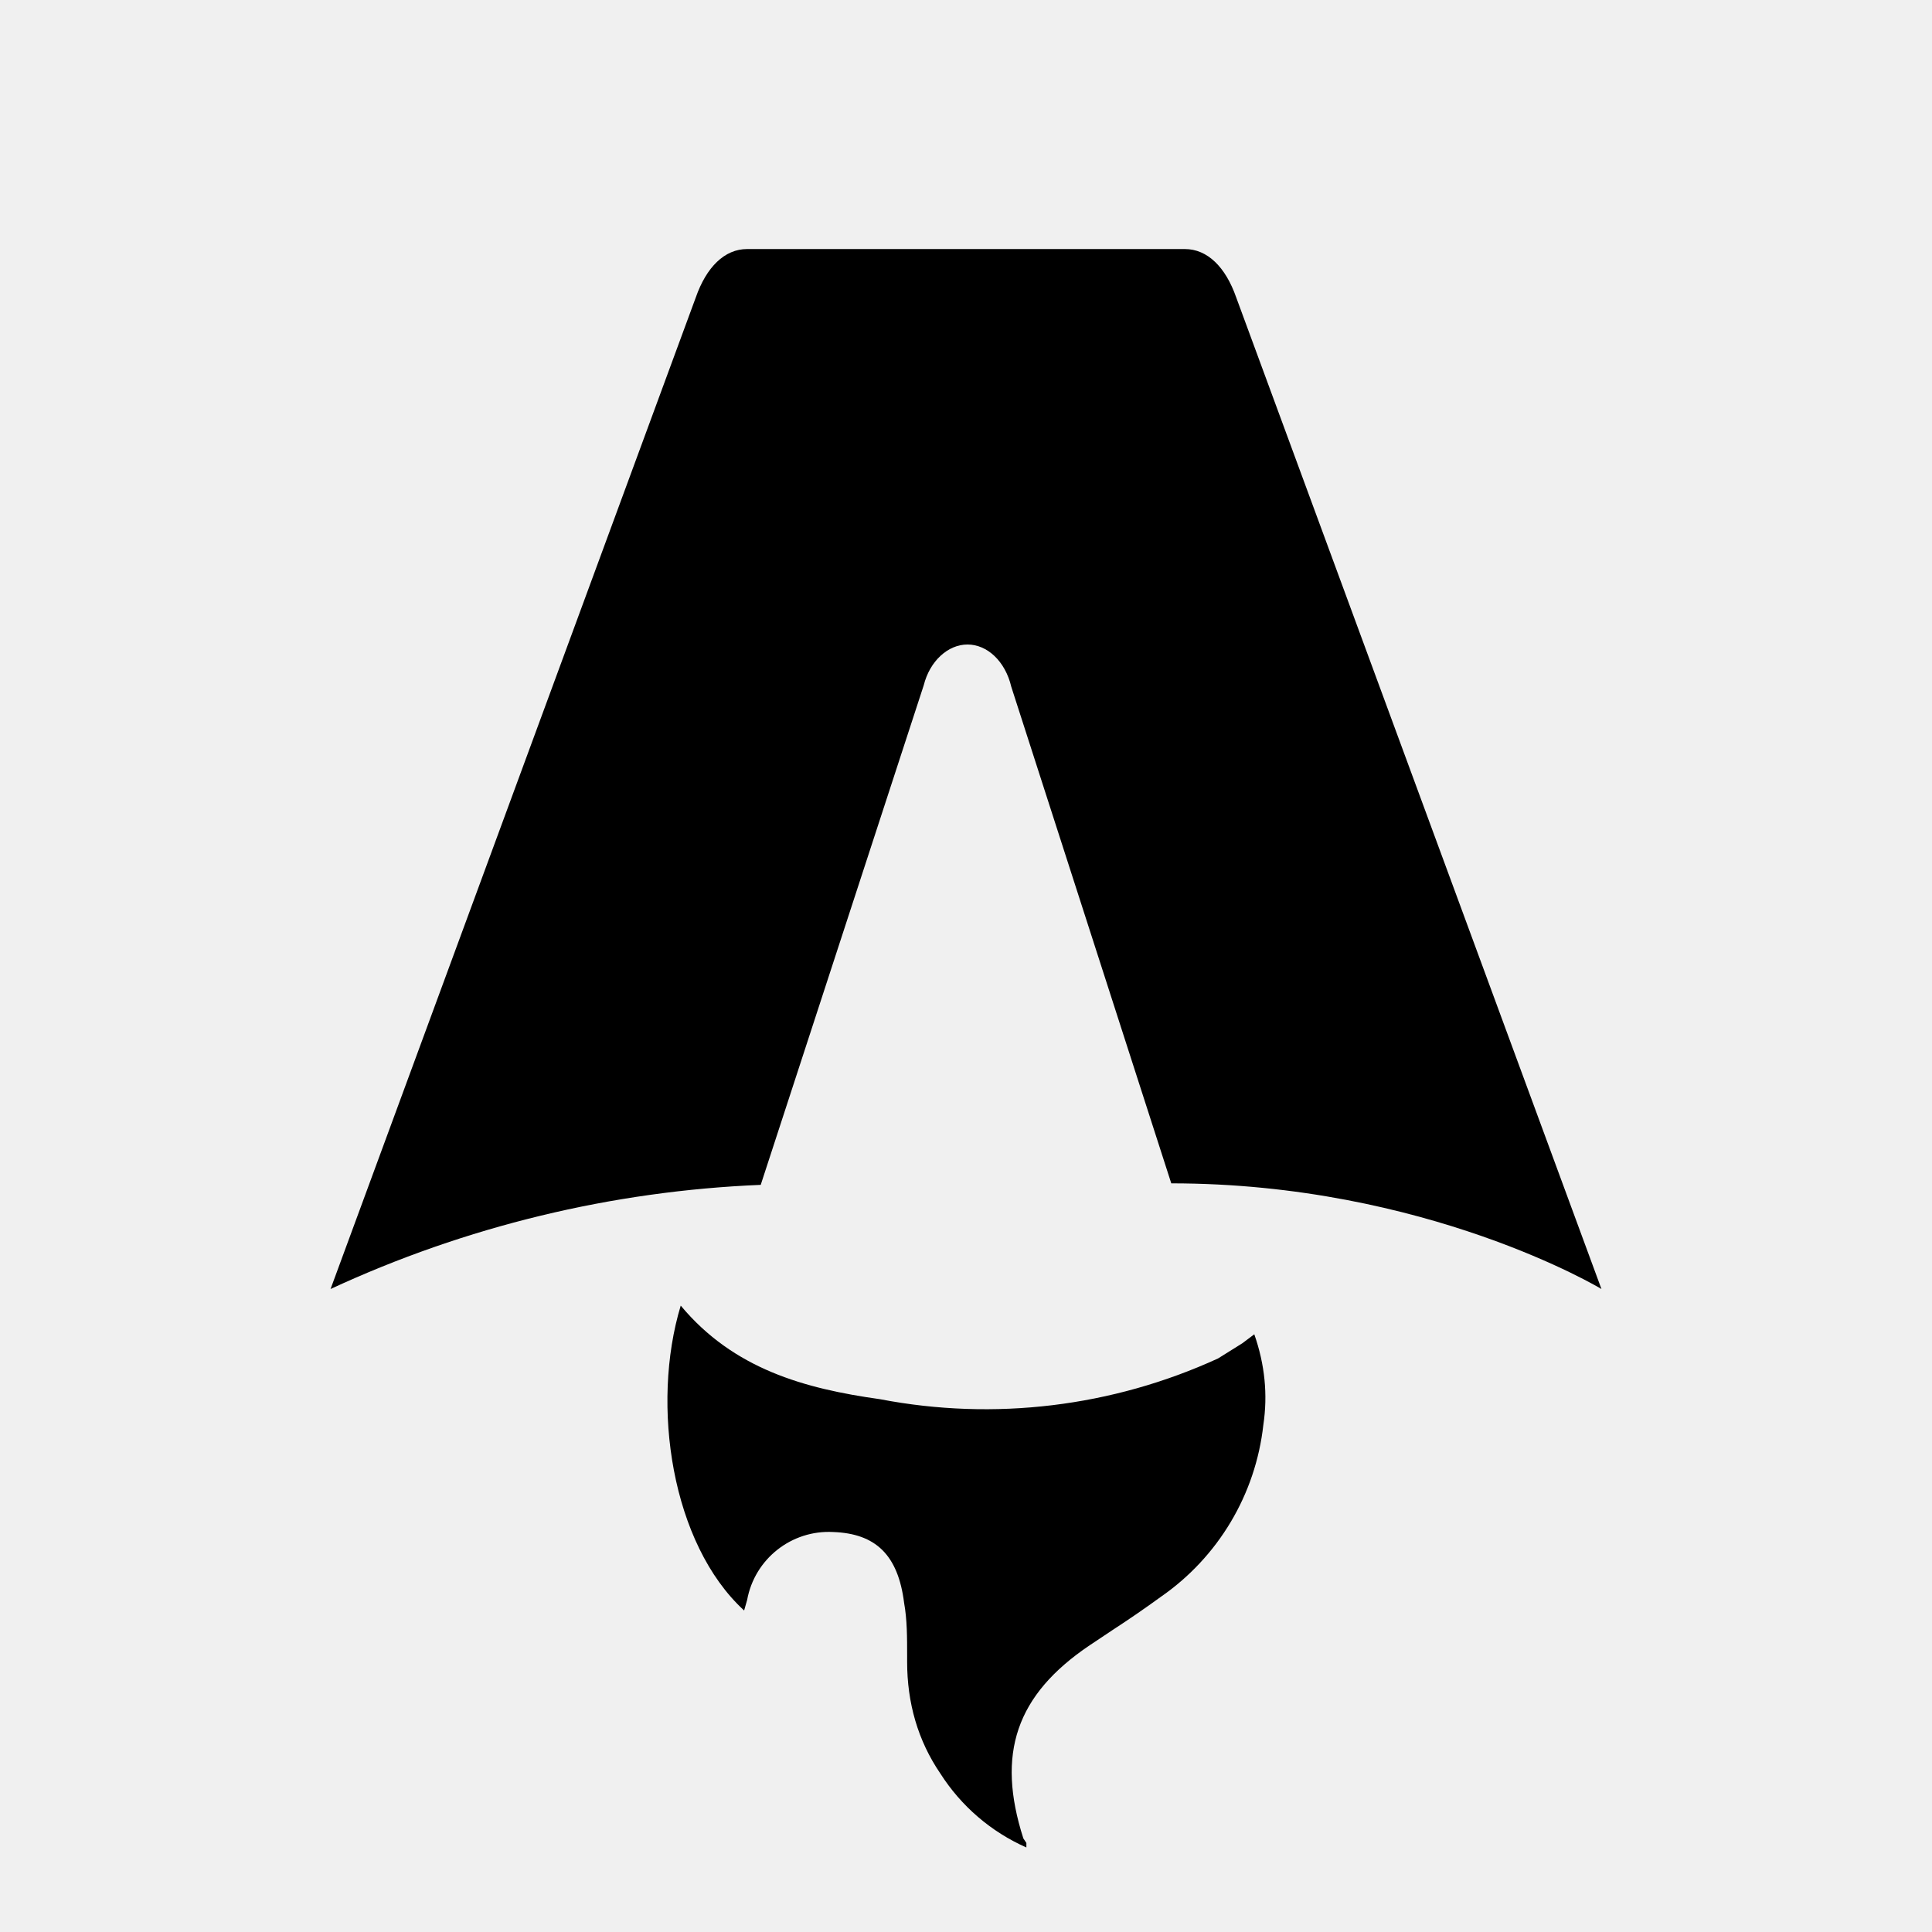
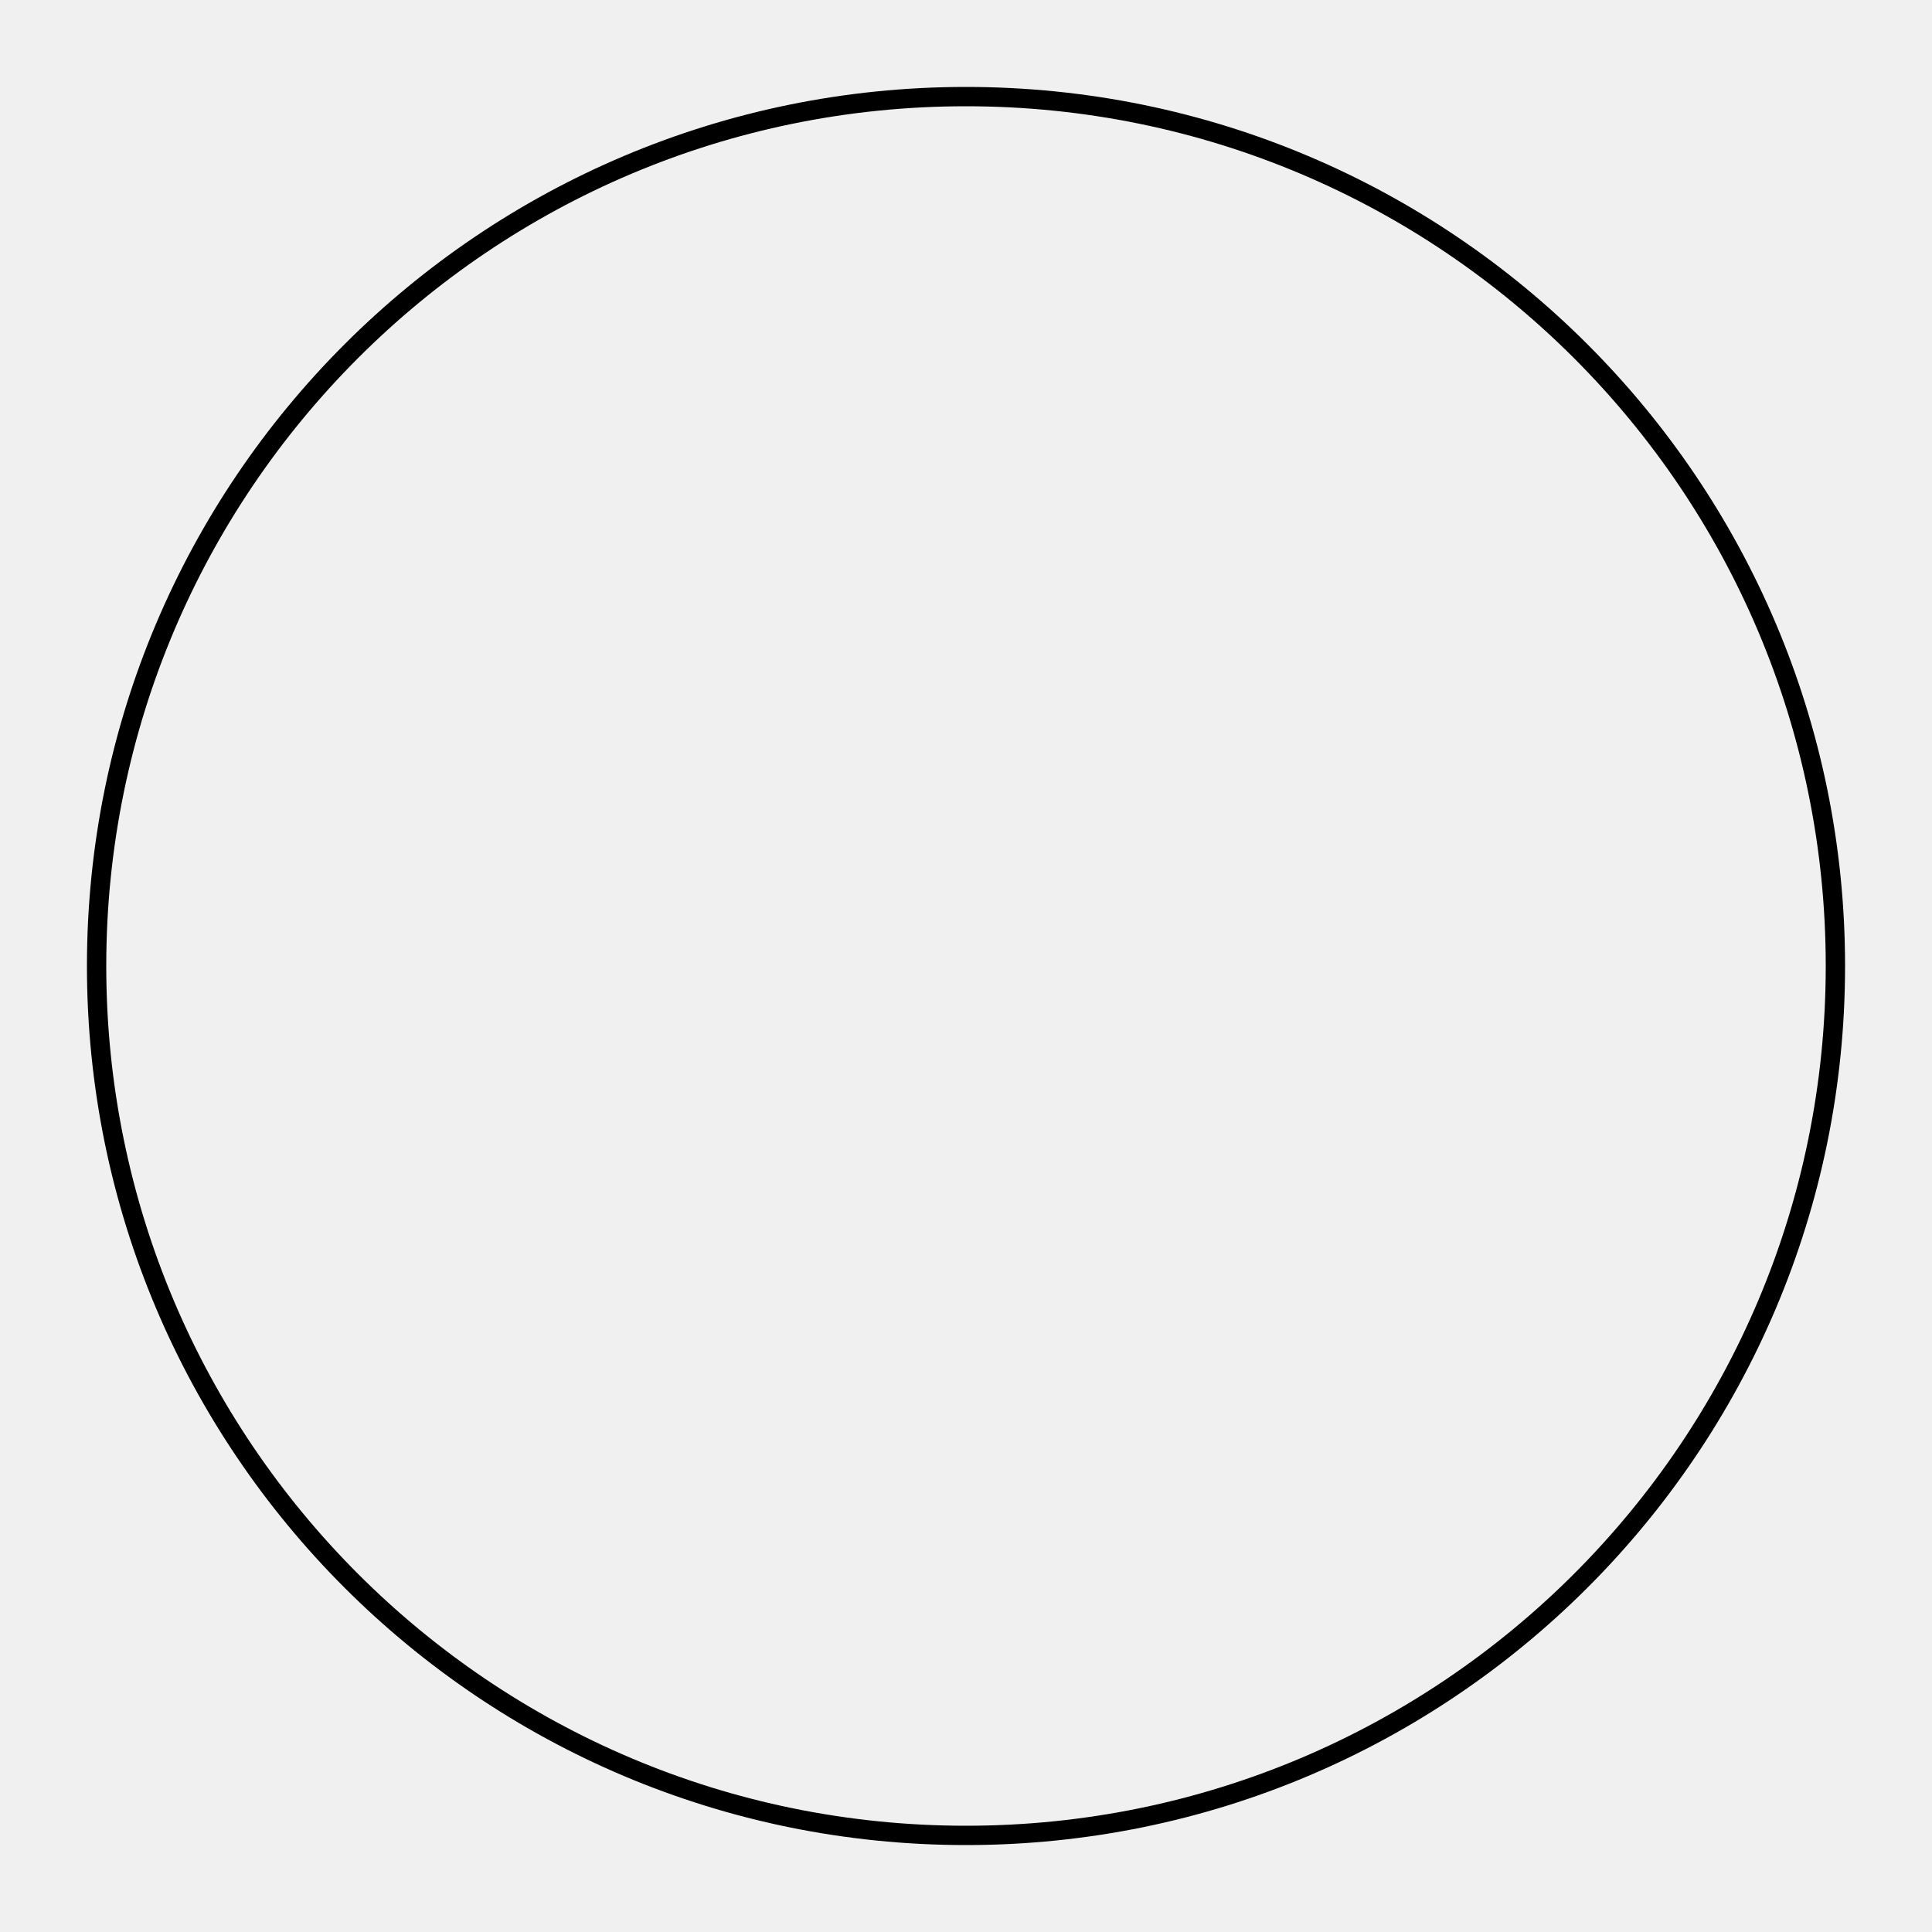
- <svg xmlns="http://www.w3.org/2000/svg" fill="none" viewBox="0 0 128 128">
-   <path d="M50.4 78.5a75.1 75.1 0 0 0-28.5 6.9l24.2-65.7c.7-2 1.9-3.2 3.4-3.2h29c1.5 0 2.7 1.2 3.4 3.2l24.2 65.7s-11.6-7-28.5-7L67 45.5c-.4-1.7-1.6-2.8-2.9-2.8-1.3 0-2.5 1.1-2.9 2.7L50.4 78.5Zm-1.1 28.2Zm-4.2-20.2c-2 6.6-.6 15.8 4.2 20.2a17.5 17.5 0 0 1 .2-.7 5.5 5.5 0 0 1 5.7-4.5c2.8.1 4.3 1.5 4.7 4.7.2 1.1.2 2.3.2 3.5v.4c0 2.7.7 5.2 2.2 7.4a13 13 0 0 0 5.7 4.9v-.3l-.2-.3c-1.8-5.6-.5-9.5 4.4-12.8l1.5-1a73 73 0 0 0 3.2-2.2 16 16 0 0 0 6.8-11.4c.3-2 .1-4-.6-6l-.8.6-1.6 1a37 37 0 0 1-22.4 2.7c-5-.7-9.7-2-13.2-6.2Z" />
-   <style>
-         path { fill: #000; }
-         @media (prefers-color-scheme: dark) {
-             path { fill: #FFF; }
-         }
-     </style>
+ <svg width="100" height="100">
+   <path d="M50,50 m0,-45 a45,45 0 1,0 0,90 a45,45 0 1,0 0,-90" stroke="black" fill="none" />
</svg>
